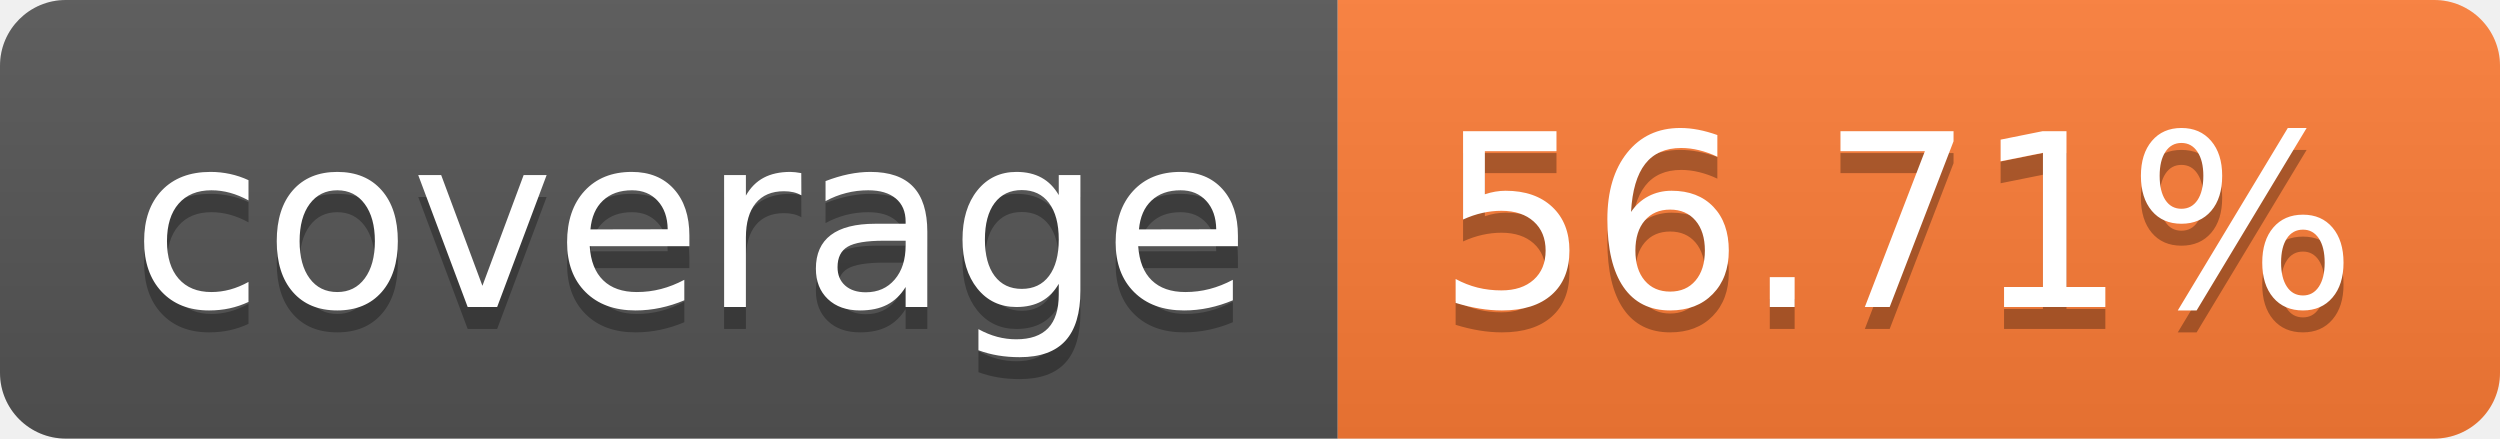
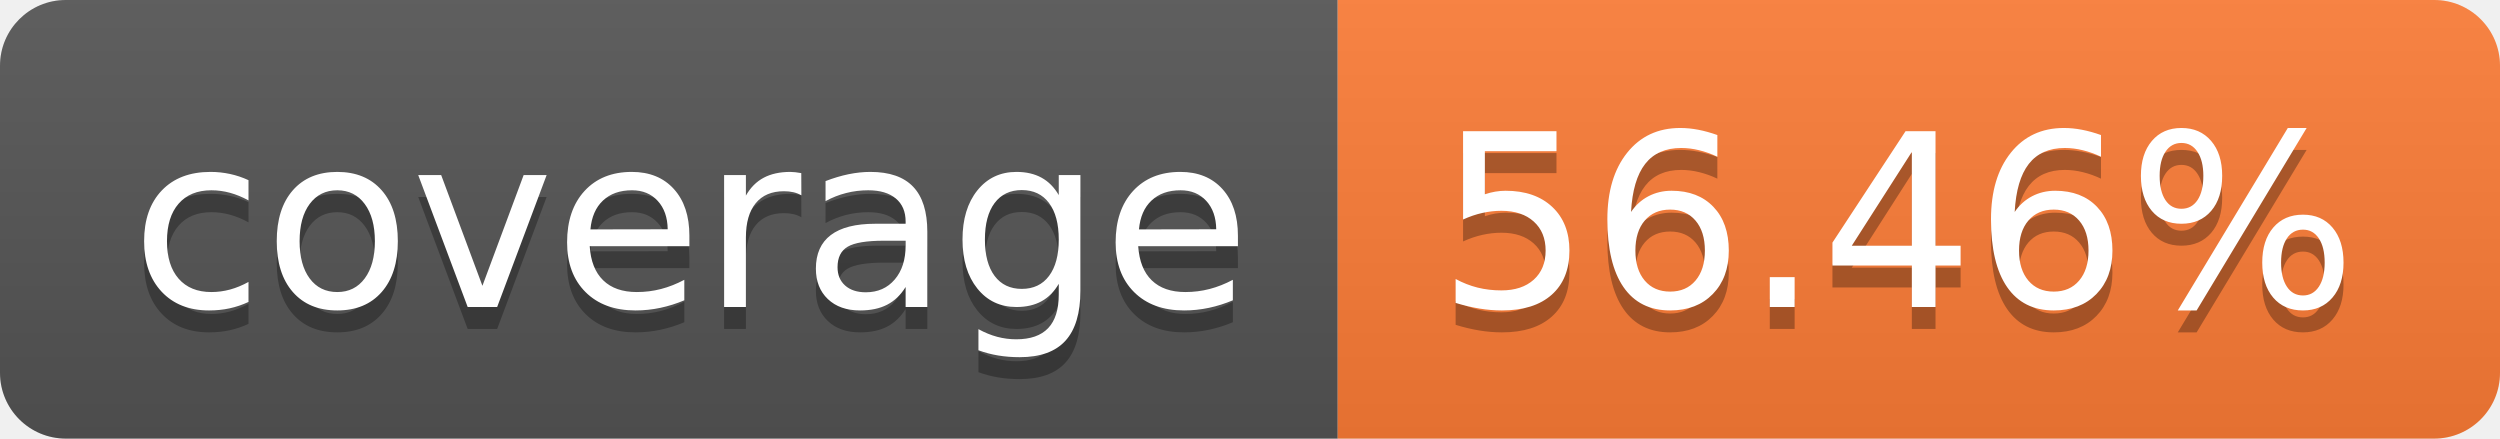
- <svg xmlns="http://www.w3.org/2000/svg" width="114" height="20" role="img" aria-label="coverage: 56.71%">
+ <svg xmlns="http://www.w3.org/2000/svg" width="114" height="20" role="img" aria-label="coverage: 56.46%">
  <linearGradient id="s" x2="0" y2="100%">
    <stop offset="0" stop-color="#bbb" stop-opacity=".1" />
    <stop offset="1" stop-opacity=".1" />
  </linearGradient>
  <clipPath id="r">
    <rect width="114" height="20" rx="3" fill="#fff" />
  </clipPath>
  <g clip-path="url(#r)">
    <rect width="61" height="20" fill="#555" />
    <rect x="61" width="53" height="20" fill="#fe7d37" />
    <rect width="114" height="20" fill="url(#s)" />
  </g>
  <g fill="#fff" text-anchor="middle" font-family="Verdana,Geneva,DejaVu Sans,sans-serif" text-rendering="geometricPrecision" font-size="110">
    <text aria-hidden="true" x="315" y="150" fill="#010101" fill-opacity=".3" transform="scale(.1)" textLength="510">coverage</text>
    <text x="315" y="140" transform="scale(.1)" fill="#fff" textLength="510">coverage</text>
-     <text aria-hidden="true" x="865" y="150" fill="#010101" fill-opacity=".3" transform="scale(.1)" textLength="430">56.71%</text>
-     <text x="865" y="140" transform="scale(.1)" fill="#fff" textLength="430">56.71%</text>
+     <text aria-hidden="true" x="865" y="150" fill="#010101" fill-opacity=".3" transform="scale(.1)" textLength="430">56.46%</text>
+     <text x="865" y="140" transform="scale(.1)" fill="#fff" textLength="430">56.46%</text>
  </g>
</svg>
